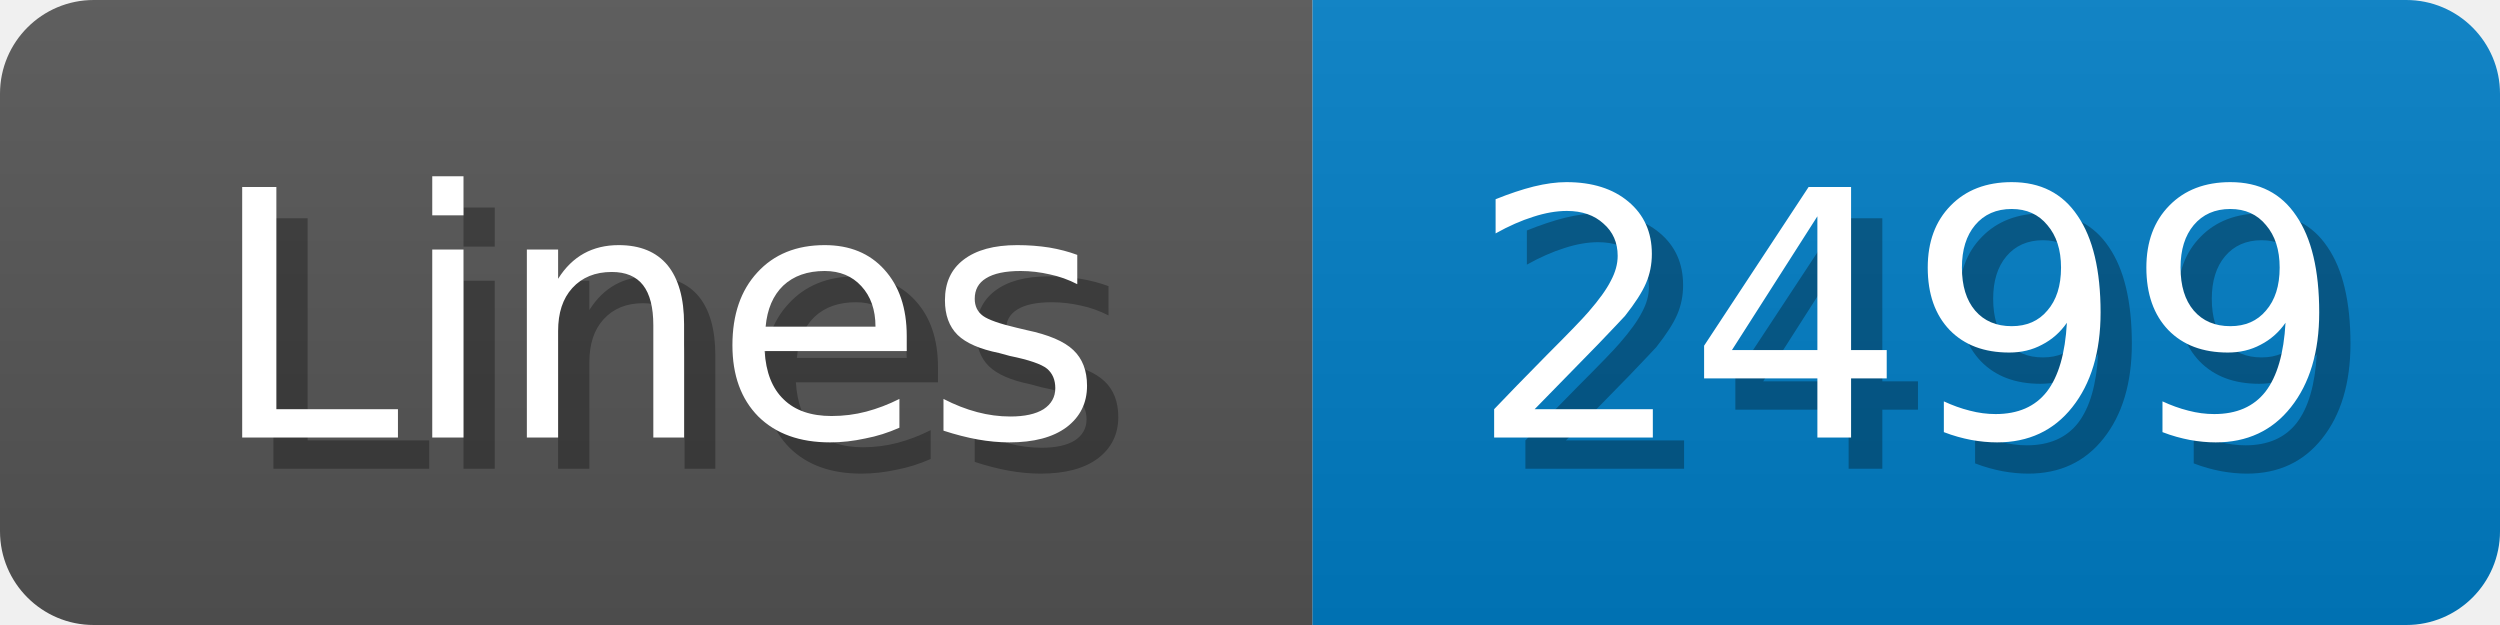
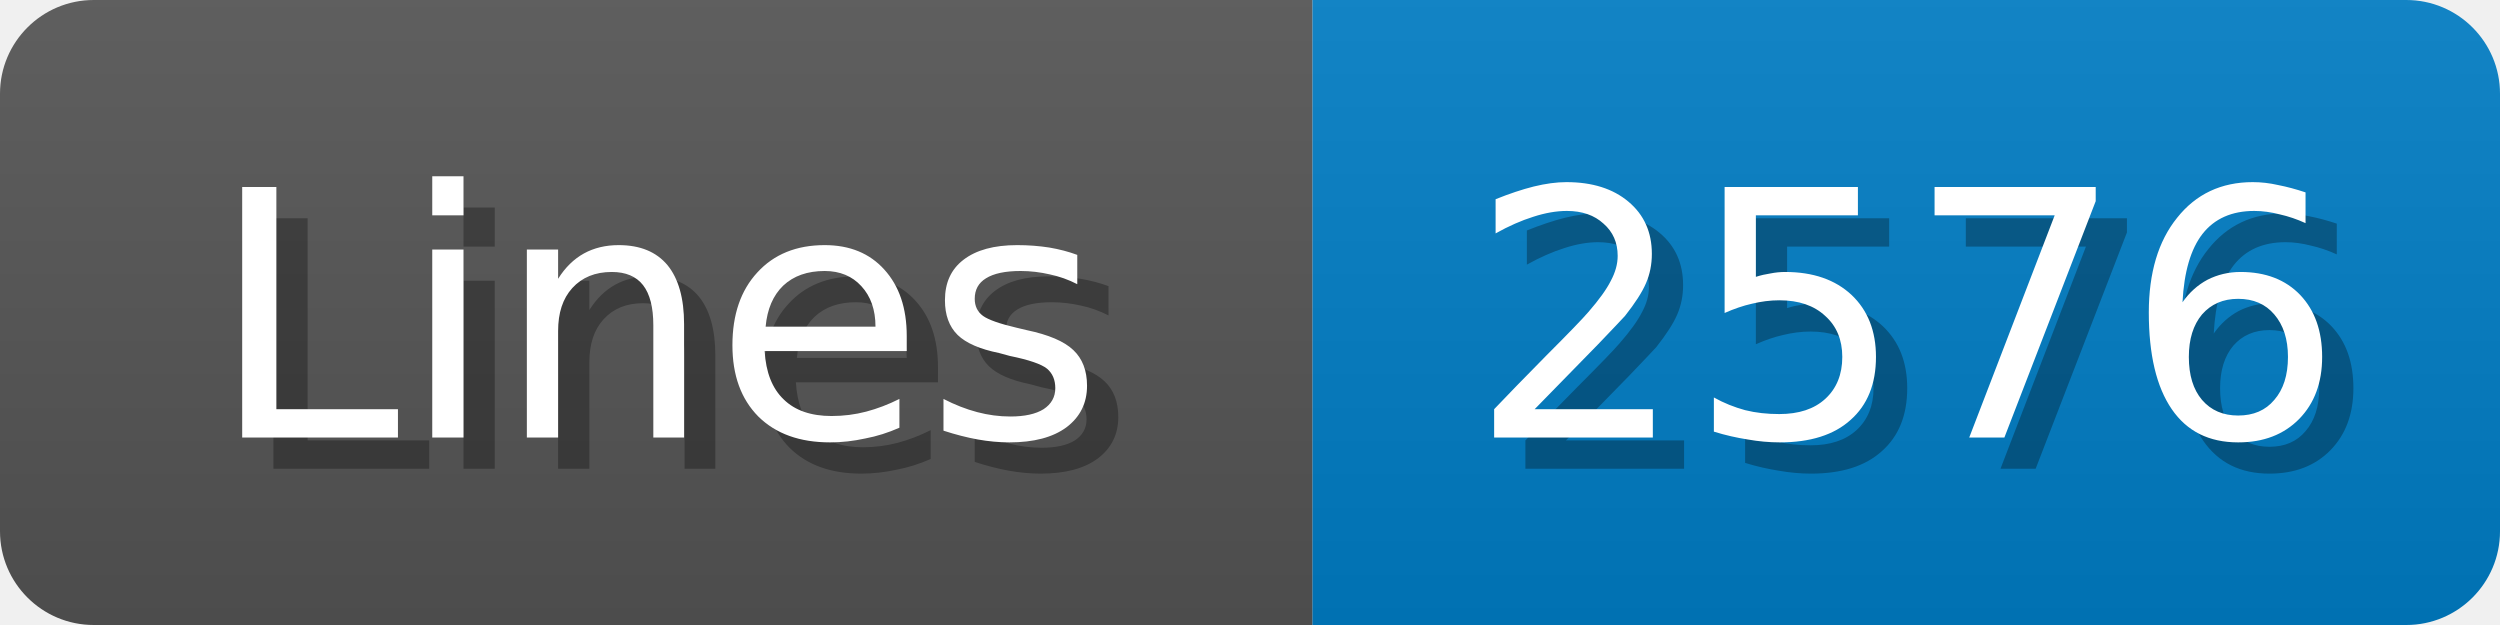
<svg xmlns="http://www.w3.org/2000/svg" width="80" height="20">
  <linearGradient id="b" x2="0" y2="100%">
    <stop offset="0" stop-color="#bbb" stop-opacity=".1" />
    <stop offset="1" stop-opacity=".1" />
  </linearGradient>
  <mask id="anybadge_1">
    <rect width="80" height="20" rx="3" fill="#fff" />
  </mask>
  <g mask="url(#anybadge_1)">
    <path fill="#555" d="M0 0h42v20H0z" />
    <path fill="#007ec6" d="M42 0h38v20H42z" />
    <path fill="url(#b)" d="M0 0h80v20H0z" />
  </g>
  <g fill="#fff" text-anchor="middle" font-family="DejaVu Sans,Verdana,Geneva,sans-serif" font-size="11">
    <text x="22.0" y="15" fill="#010101" fill-opacity=".3">Lines</text>
    <text x="21.0" y="14">Lines</text>
  </g>
  <g fill="#fff" text-anchor="middle" font-family="DejaVu Sans,Verdana,Geneva,sans-serif" font-size="11">
-     <text x="62.0" y="15" fill="#010101" fill-opacity=".3">2499</text>
-     <text x="61.0" y="14">2499</text>
+     <text x="62.0" y="15" fill="#010101" fill-opacity=".3">2576</text>
+     <text x="61.0" y="14">2576</text>
  </g>
</svg>
